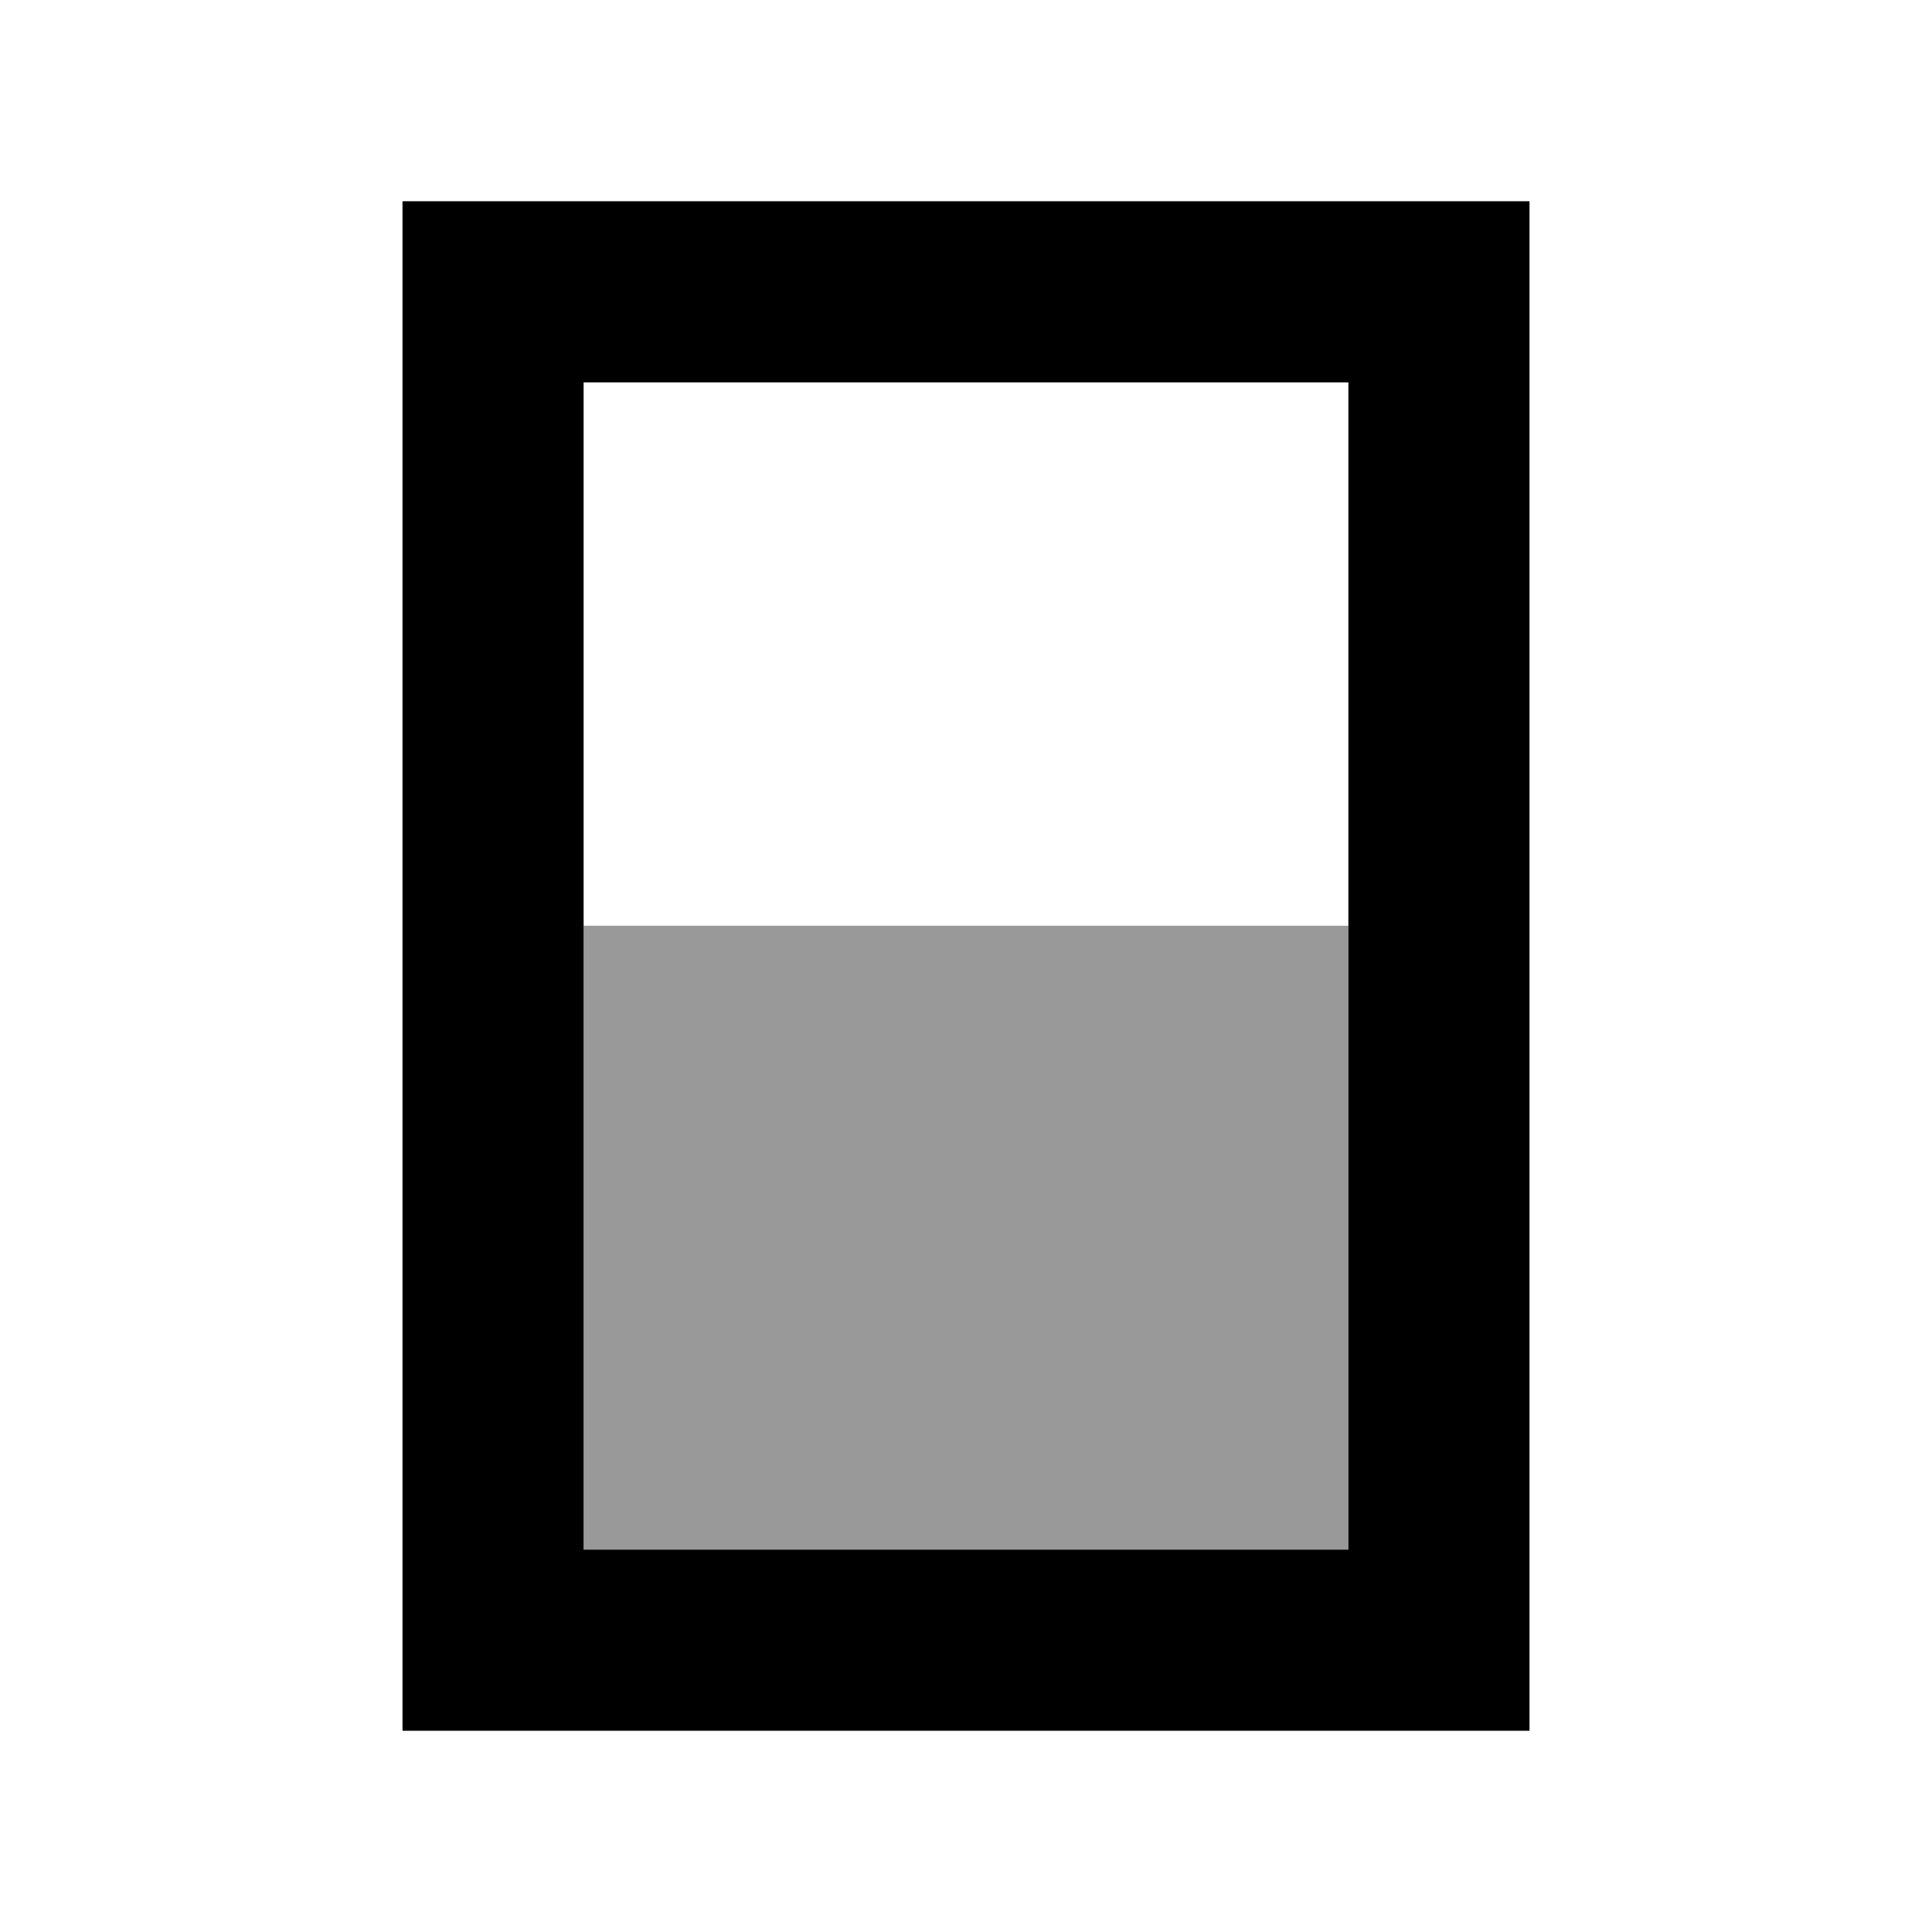
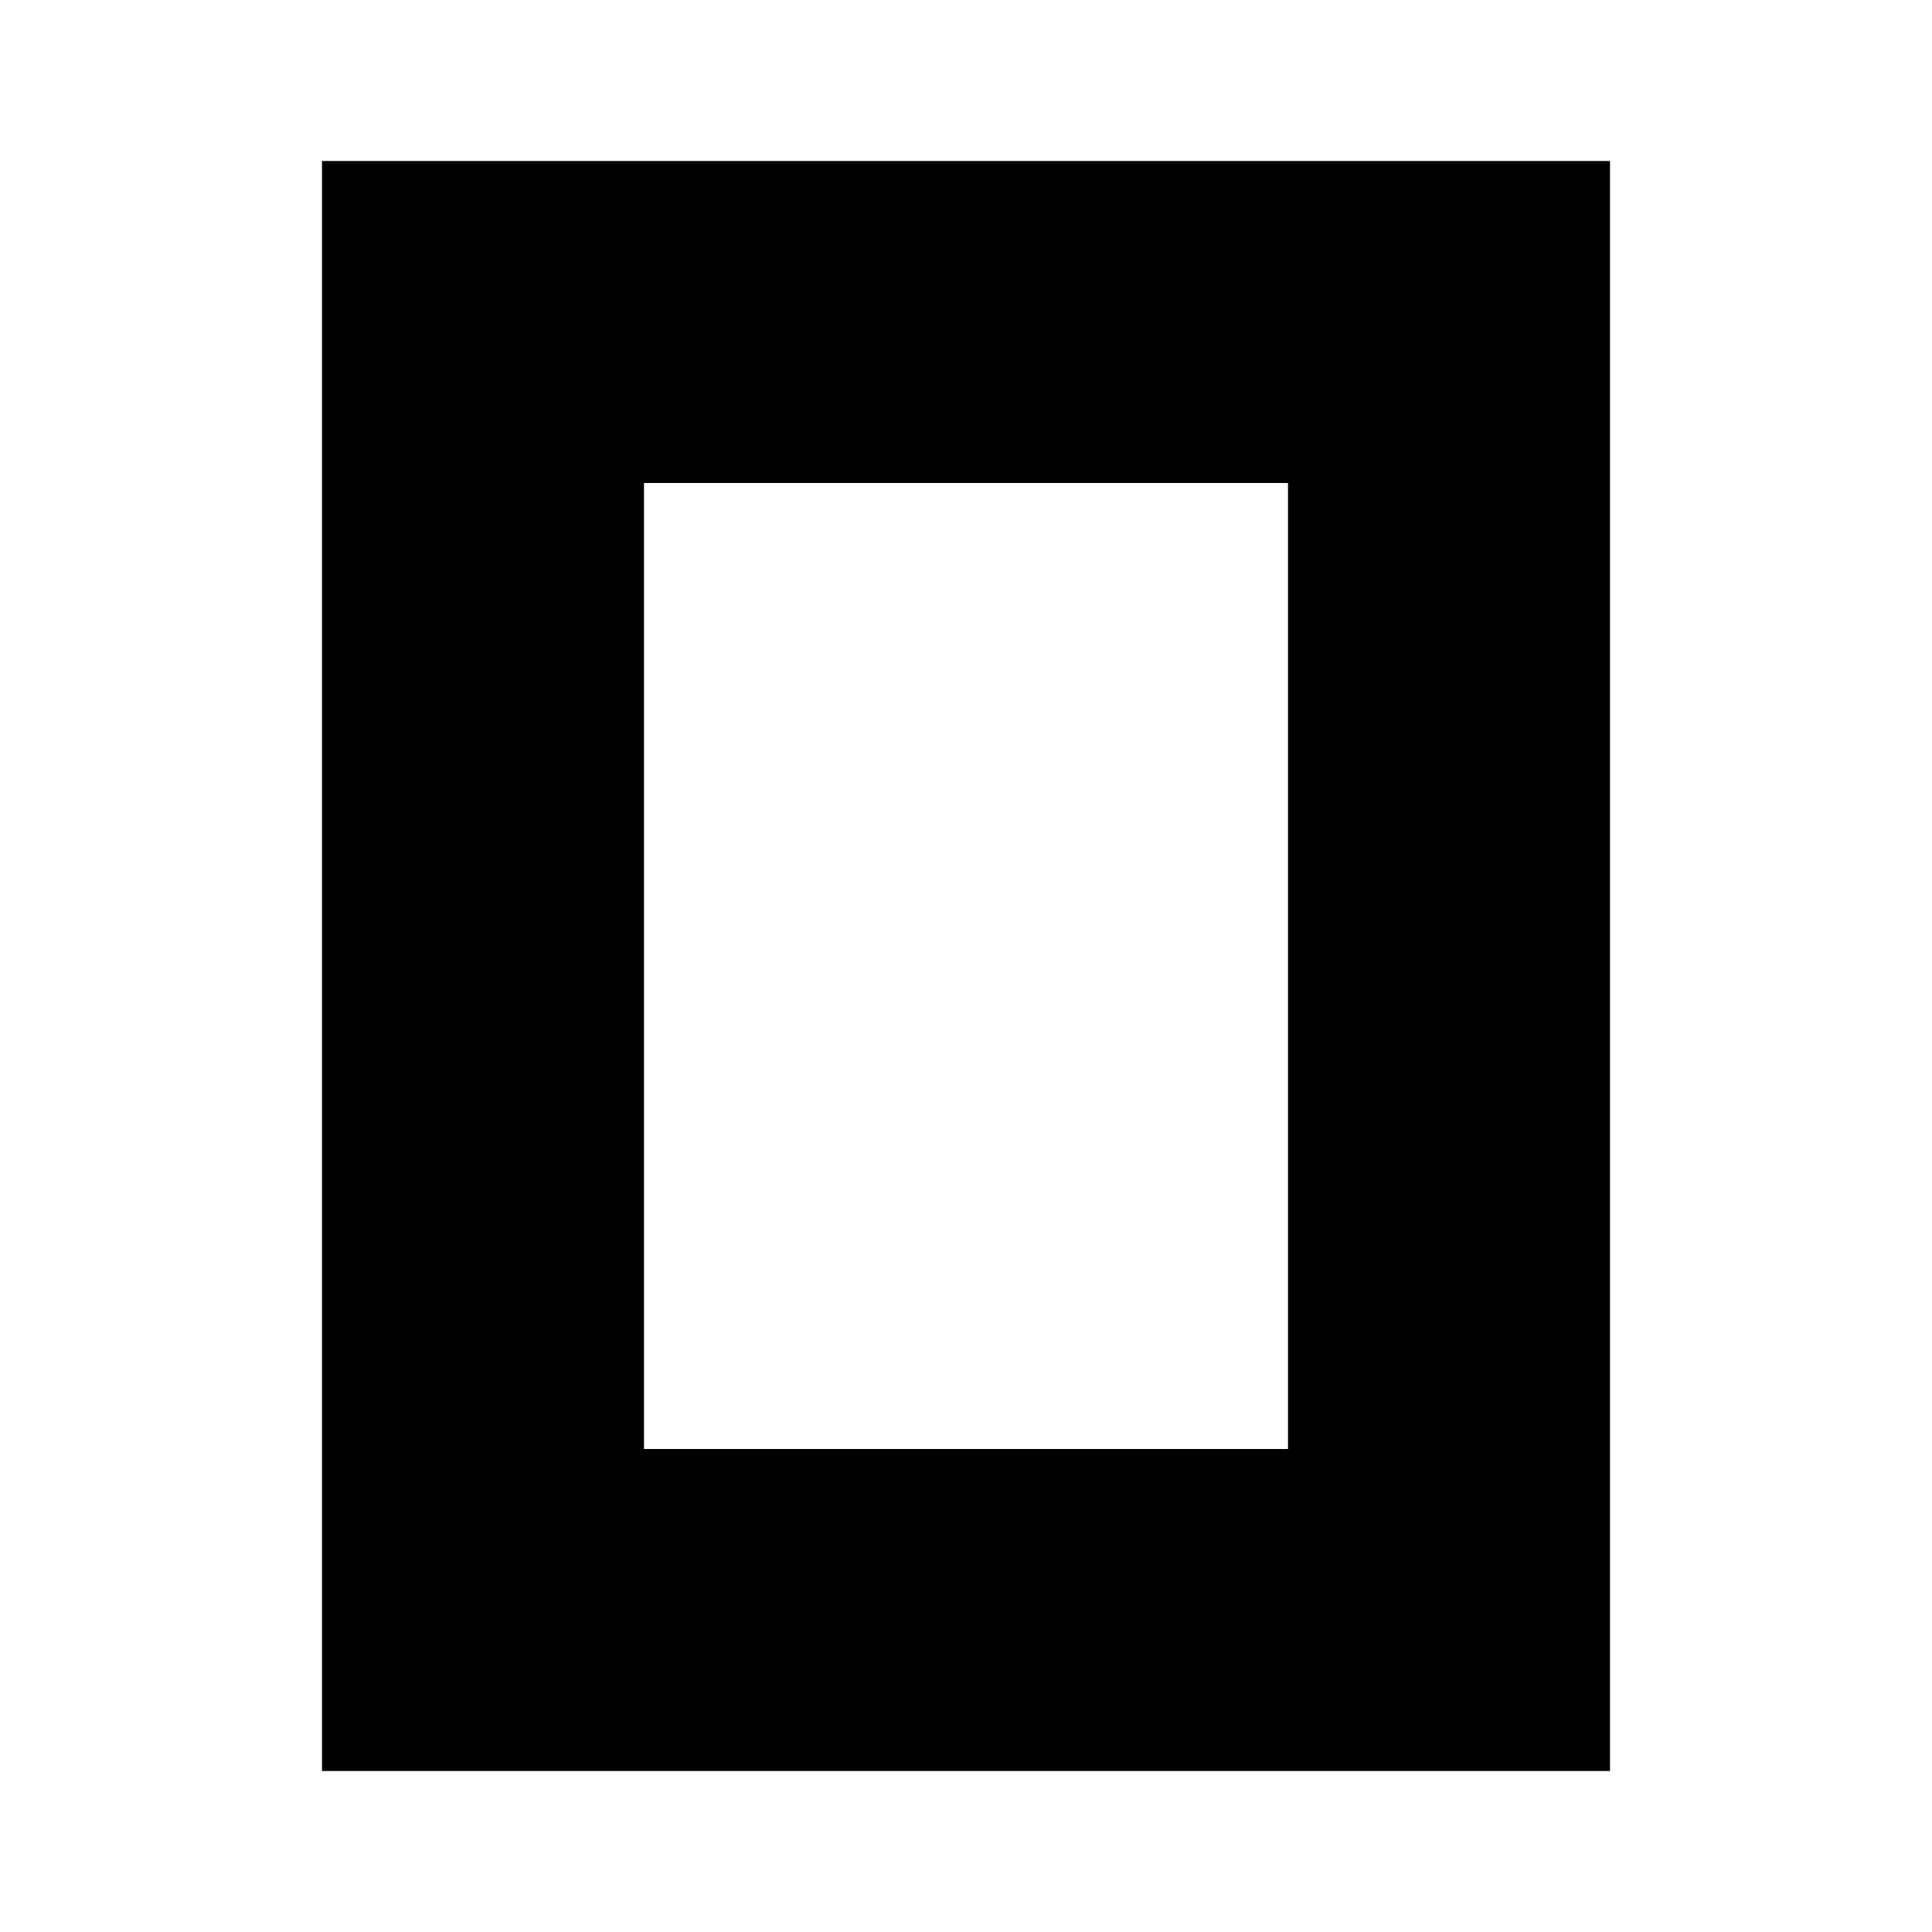
<svg xmlns="http://www.w3.org/2000/svg" width="24" height="24" viewBox="0 0 24 24">
-   <g fill="currentColor">
-     <path fill-rule="evenodd" d="M5 2.5h14v19H5zM7.25 4.75v14.5h9.5V4.75z" />
-     <path fill-opacity="0.4" d="M7.25 11.5h9.5v7.75h-9.5z" />
+   <g fill="currentColor" fill-rule="evenodd">
+     <path d="M16 6H8v12h8V6zm4 16H4V2h16v20z" />
  </g>
</svg>
